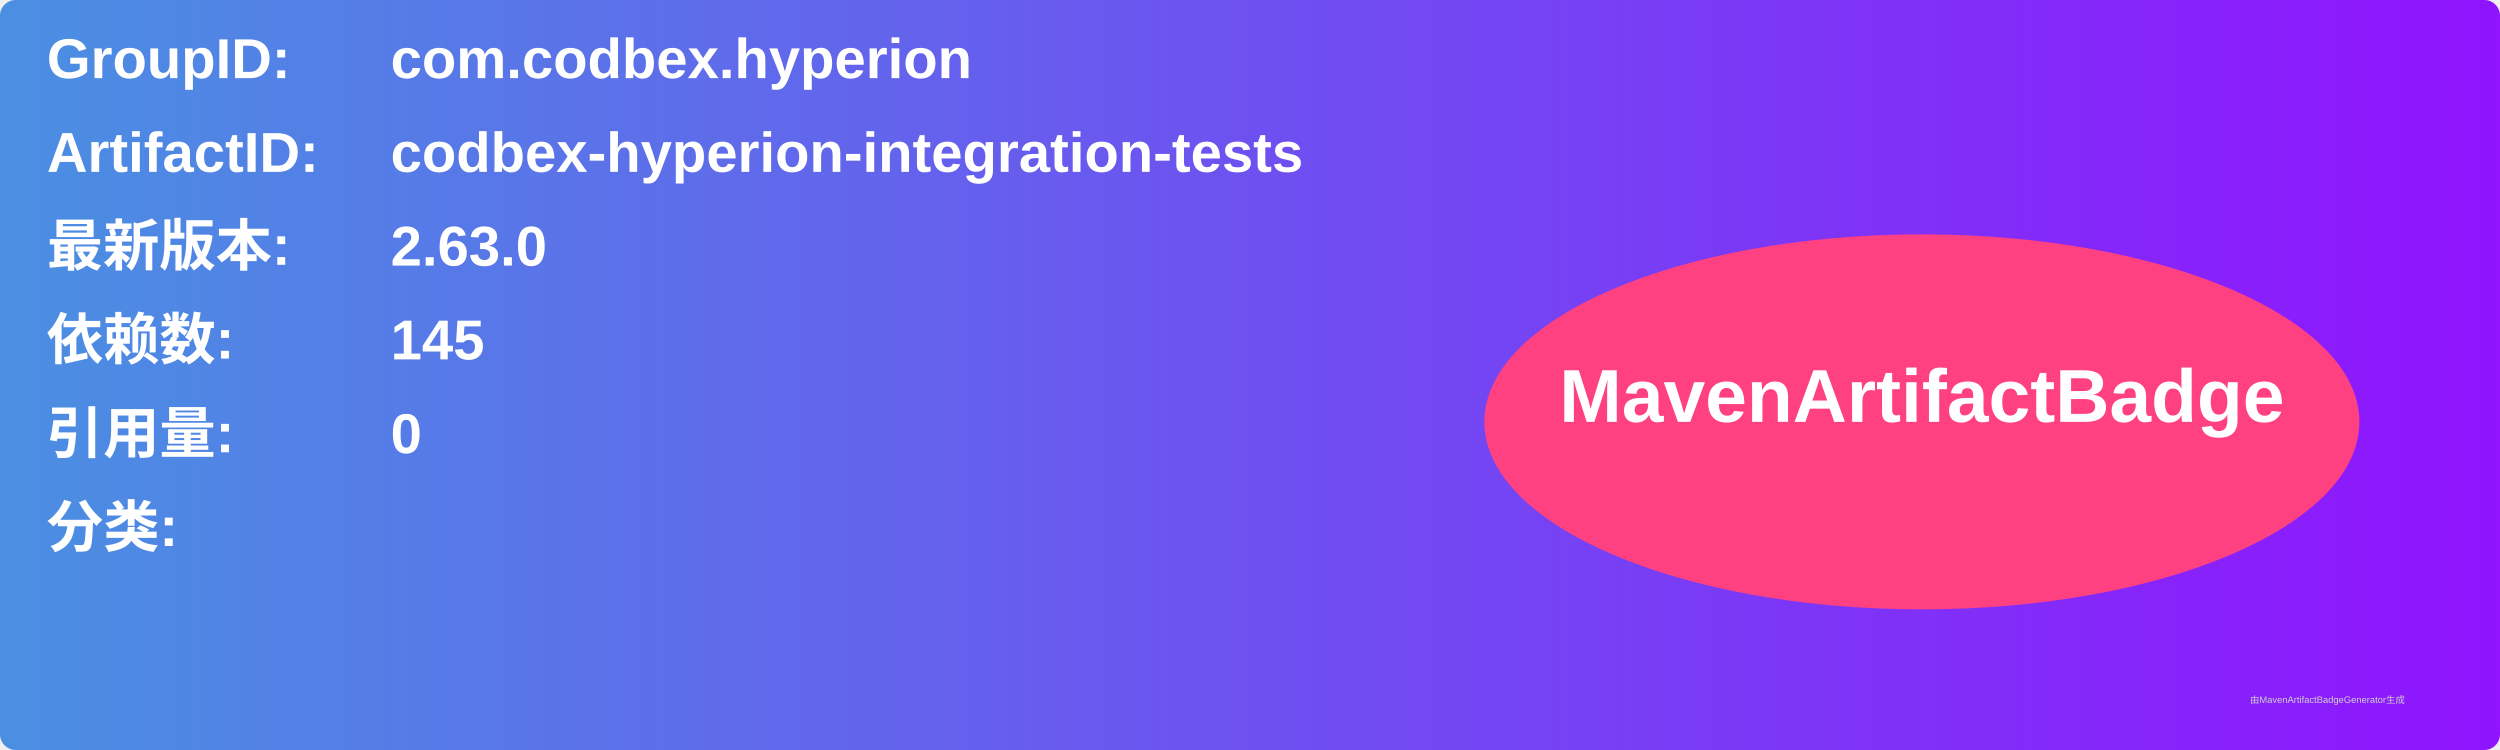
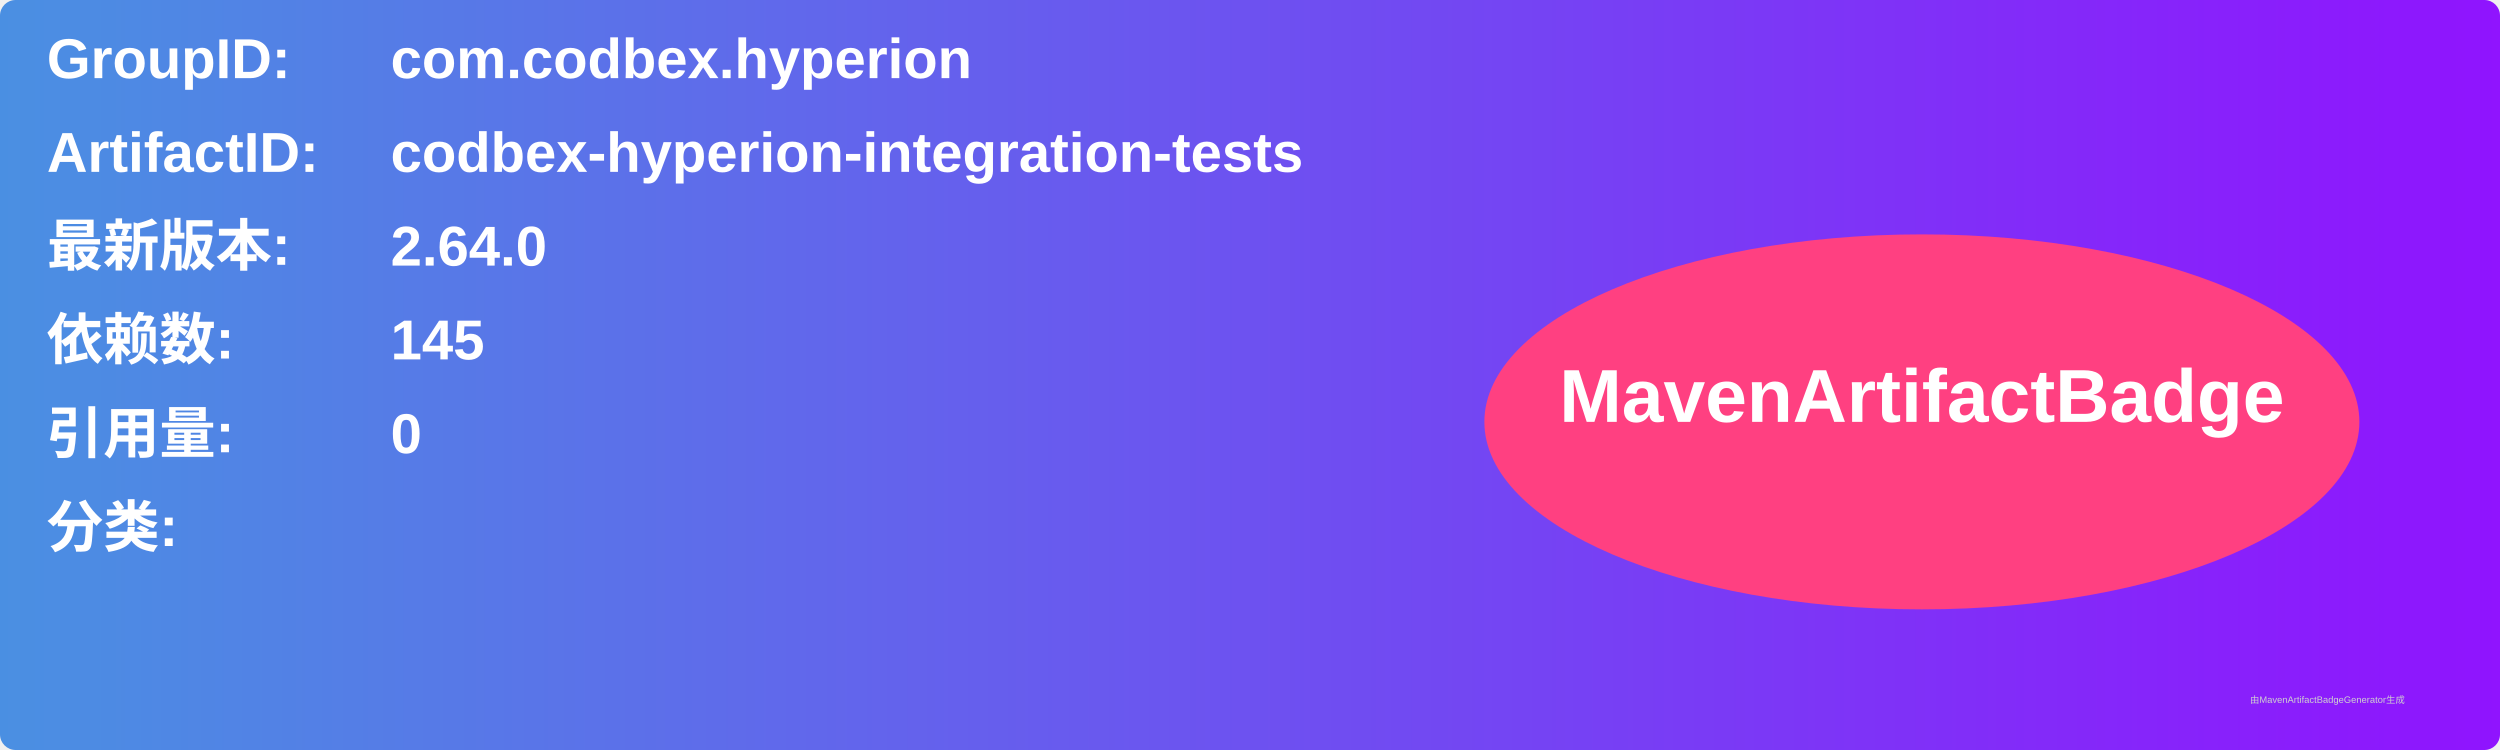
<svg xmlns="http://www.w3.org/2000/svg" width="800" height="240" viewBox="0 0 800 240">
  <linearGradient id="grad" x1="0%" y1="0%" x2="100%" y2="0%">
    <stop offset="0%" stop-color="#4a90e2" />
    <stop offset="100%" stop-color="#9013fe" />
  </linearGradient>
  <rect width="100%" height="100%" rx="5" ry="5" fill="url(#grad)" />
  <g transform="translate(15, 15)">
    <text x="0" y="10" font-family="Arial" font-size="18" fill="white" font-weight="bold" width="260">GroupID:</text>
    <text x="110" y="10" font-family="Arial" font-size="18" fill="white" font-weight="bold" width="460">com.codbex.hyperion</text>
    <text x="0" y="40" font-family="Arial" font-size="18" fill="white" font-weight="bold" width="260">ArtifactID:</text>
    <text x="110" y="40" font-family="Arial" font-size="18" fill="white" font-weight="bold" width="460">codbex-hyperion-integration-tests</text>
    <text x="0" y="70" font-family="Arial" font-size="18" fill="white" font-weight="bold">最新版本:</text>
    <text x="110" y="70" font-family="Arial" font-size="18" fill="white" font-weight="bold">
-       <tspan font-weight="bold">2.63.0</tspan>
+       <tspan font-weight="bold">2.64.0</tspan>
    </text>
    <text x="0" y="100" font-family="Arial" font-size="18" fill="white" font-weight="bold">依赖数: </text>
    <text x="110" y="100" font-family="Arial" font-size="18" fill="white">
      <tspan font-weight="bold">145</tspan>
    </text>
    <text x="0" y="130" font-family="Arial" font-size="18" fill="white" font-weight="bold">引用量: </text>
    <text x="110" y="130" font-family="Arial" font-size="18" fill="white">
      <tspan font-weight="bold">0</tspan>
    </text>
    <text x="0" y="160" font-family="Arial" font-size="18" fill="white" font-weight="bold">分类:</text>
    <text x="10" y="190" font-family="Arial" font-size="10" fill="white">
      <tspan font-weight="bold" />
    </text>
    <ellipse cx="600" cy="120" rx="140" ry="60" fill="#ff4081" />
    <text x="600" y="120" text-anchor="middle" font-family="Arial" font-size="24" fill="white" font-weight="bold">MavenArtifactBadge</text>
  </g>
  <text x="720" y="225" font-family="Arial" font-size="3" fill="#d0d0d0">由MavenArtifactBadgeGenerator生成</text>
</svg>
